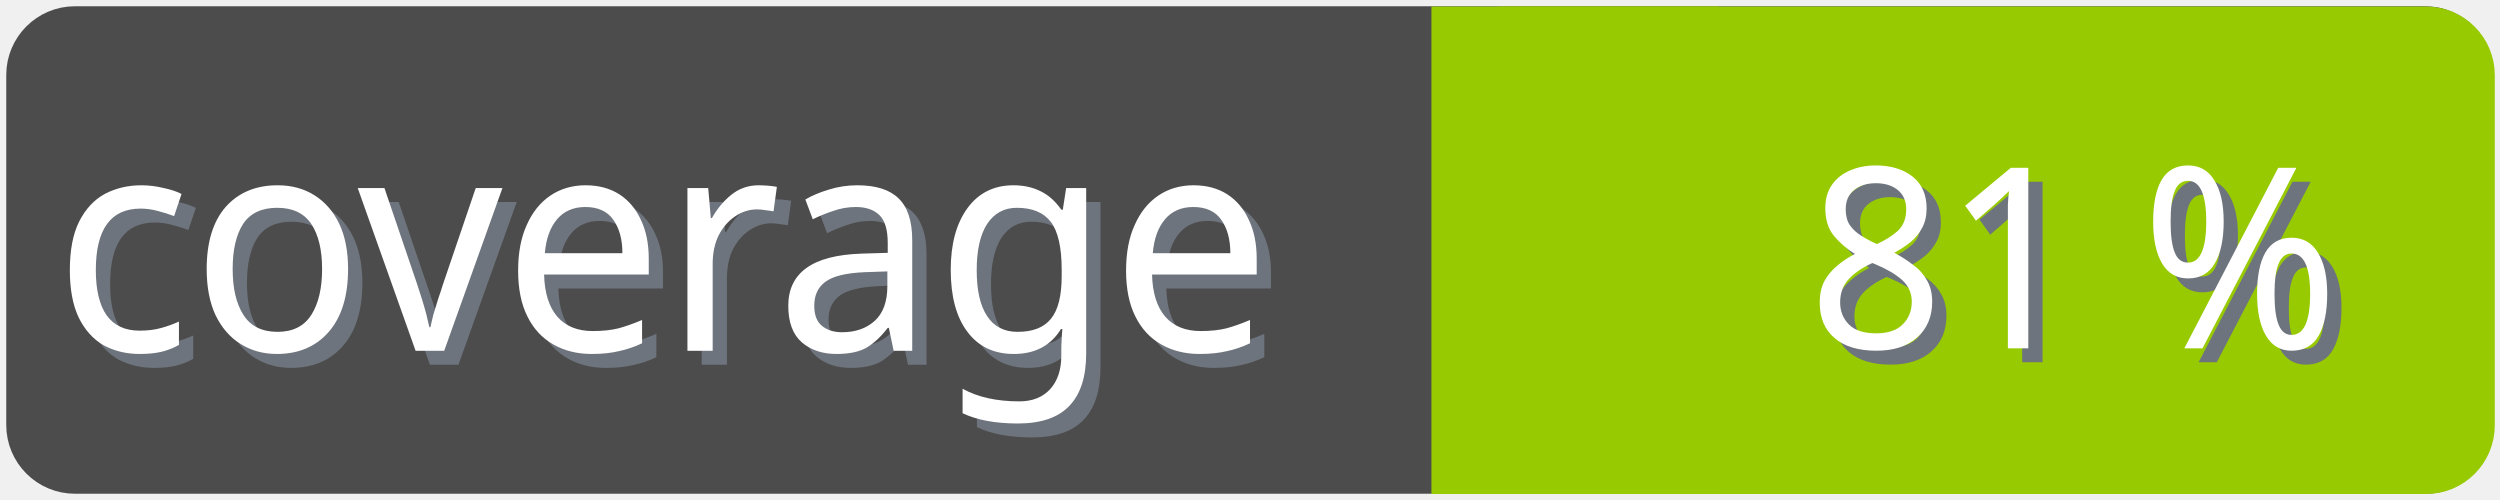
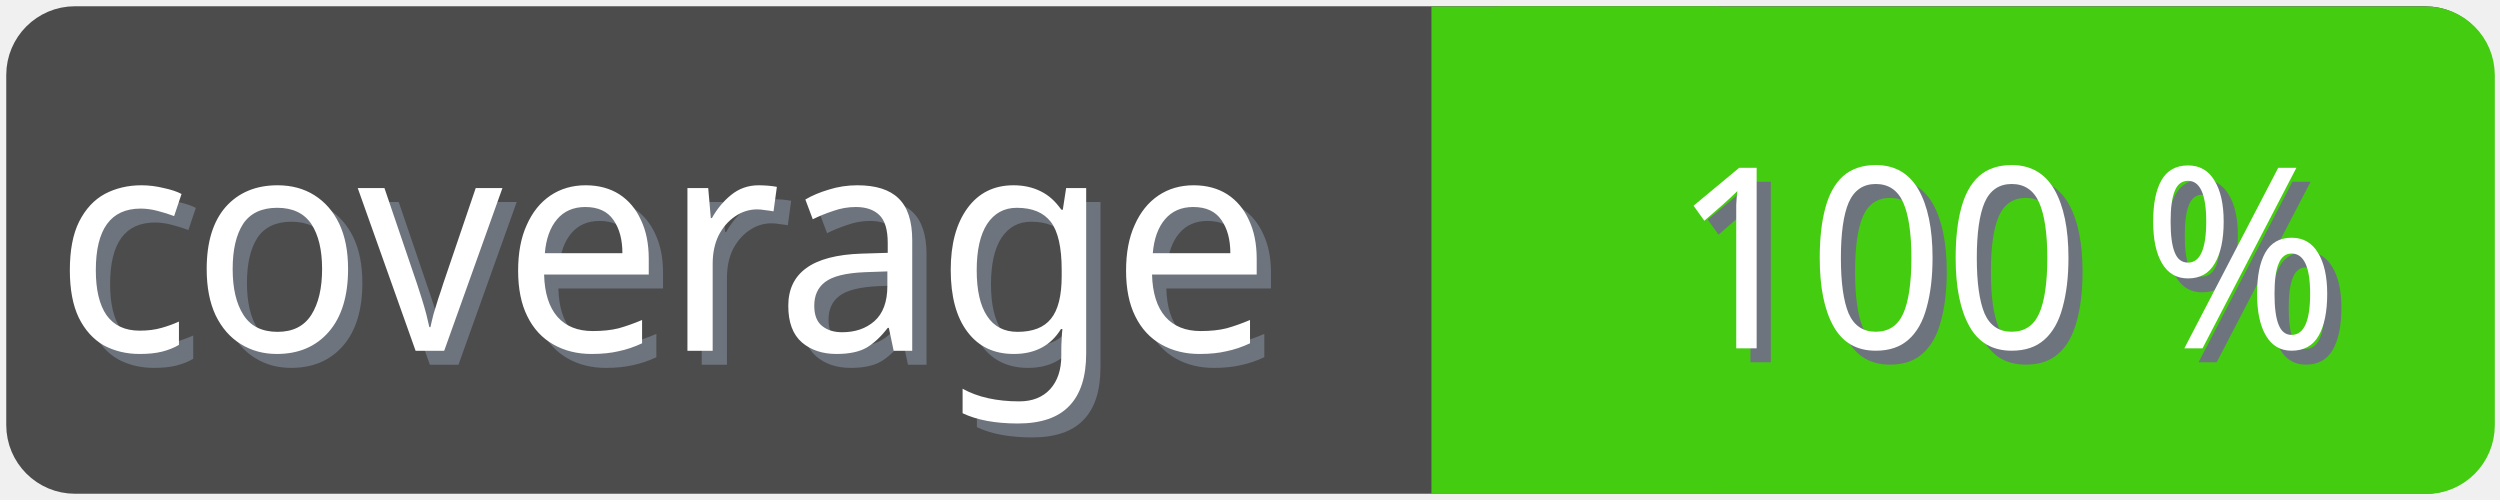
<svg xmlns="http://www.w3.org/2000/svg" width="100" height="20">
  <g>
    <rect fill="none" id="canvas_background" height="22" width="102" y="-1" x="-1" />
  </g>
  <g>
    <rect rx="2" id="svg_1" height="18" width="98" y="1" x="1" stroke-width="1.5" stroke="#4c4c4c" fill="#4c4c4c" />
    <text transform="matrix(0.95, 0, 0, 1.01133, 0.0809801, -0.0237383)" font-weight="normal" xml:space="preserve" text-anchor="start" font-family="'Trebuchet MS', Gadget, sans-serif" font-size="12" id="svg_8" y="14.45" x="2.8" stroke-width="0" stroke="#4c4c4c" fill="#6e747d">coverage</text>
    <text transform="matrix(0.95, 0, 0, 1.01133, 0.0809801, -0.0237383)" font-weight="normal" xml:space="preserve" text-anchor="start" font-family="'Trebuchet MS', Gadget, sans-serif" font-size="12" id="svg_3" y="13.9" x="2.2" stroke-width="0" stroke="#4c4c4c" fill="#ffffff">coverage</text>
-     <rect rx="2" id="svg_5" height="18" width="40.905" y="1.011" x="58.137" stroke-width="1.5" stroke="#97ca00" fill="#97ca00" />
-     <rect id="svg_7" height="18" width="10" y="1.011" x="58.008" stroke-width="1.5" stroke="#97ca00" fill="#97ca00" />
-     <text transform="matrix(0.95, 0, 0, 1.01133, 0.0809801, -0.0237383)" font-weight="normal" xml:space="preserve" text-anchor="end" font-family="'Trebuchet MS', Gadget, sans-serif" font-size="10" id="svg_10" y="14.35" x="99" stroke-width="0" stroke="#4c4c4c" fill="#6e747d">81 %</text>
-     <text transform="matrix(0.95, 0, 0, 1.01133, 0.0809801, -0.0237383)" font-weight="normal" xml:space="preserve" text-anchor="end" font-family="'Trebuchet MS', Gadget, sans-serif" font-size="10" id="svg_9" y="13.8" x="98.4" stroke-width="0" stroke="#4c4c4c" fill="#ffffff">81 %</text>
+     <rect rx="2" id="svg_5" height="18" width="40.905" y="1.011" x="58.137" stroke-width="1.5" stroke="#4c1" fill="#4c1" />
+     <rect id="svg_7" height="18" width="10" y="1.011" x="58.008" stroke-width="1.5" stroke="#4c1" fill="#4c1" />
+     <text transform="matrix(0.95, 0, 0, 1.01133, 0.0809801, -0.0237383)" font-weight="normal" xml:space="preserve" text-anchor="end" font-family="'Trebuchet MS', Gadget, sans-serif" font-size="10" id="svg_10" y="14.35" x="99" stroke-width="0" stroke="#4c4c4c" fill="#6e747d">100 %</text>
+     <text transform="matrix(0.95, 0, 0, 1.01133, 0.0809801, -0.0237383)" font-weight="normal" xml:space="preserve" text-anchor="end" font-family="'Trebuchet MS', Gadget, sans-serif" font-size="10" id="svg_9" y="13.8" x="98.4" stroke-width="0" stroke="#4c4c4c" fill="#ffffff">100 %</text>
  </g>
</svg>
